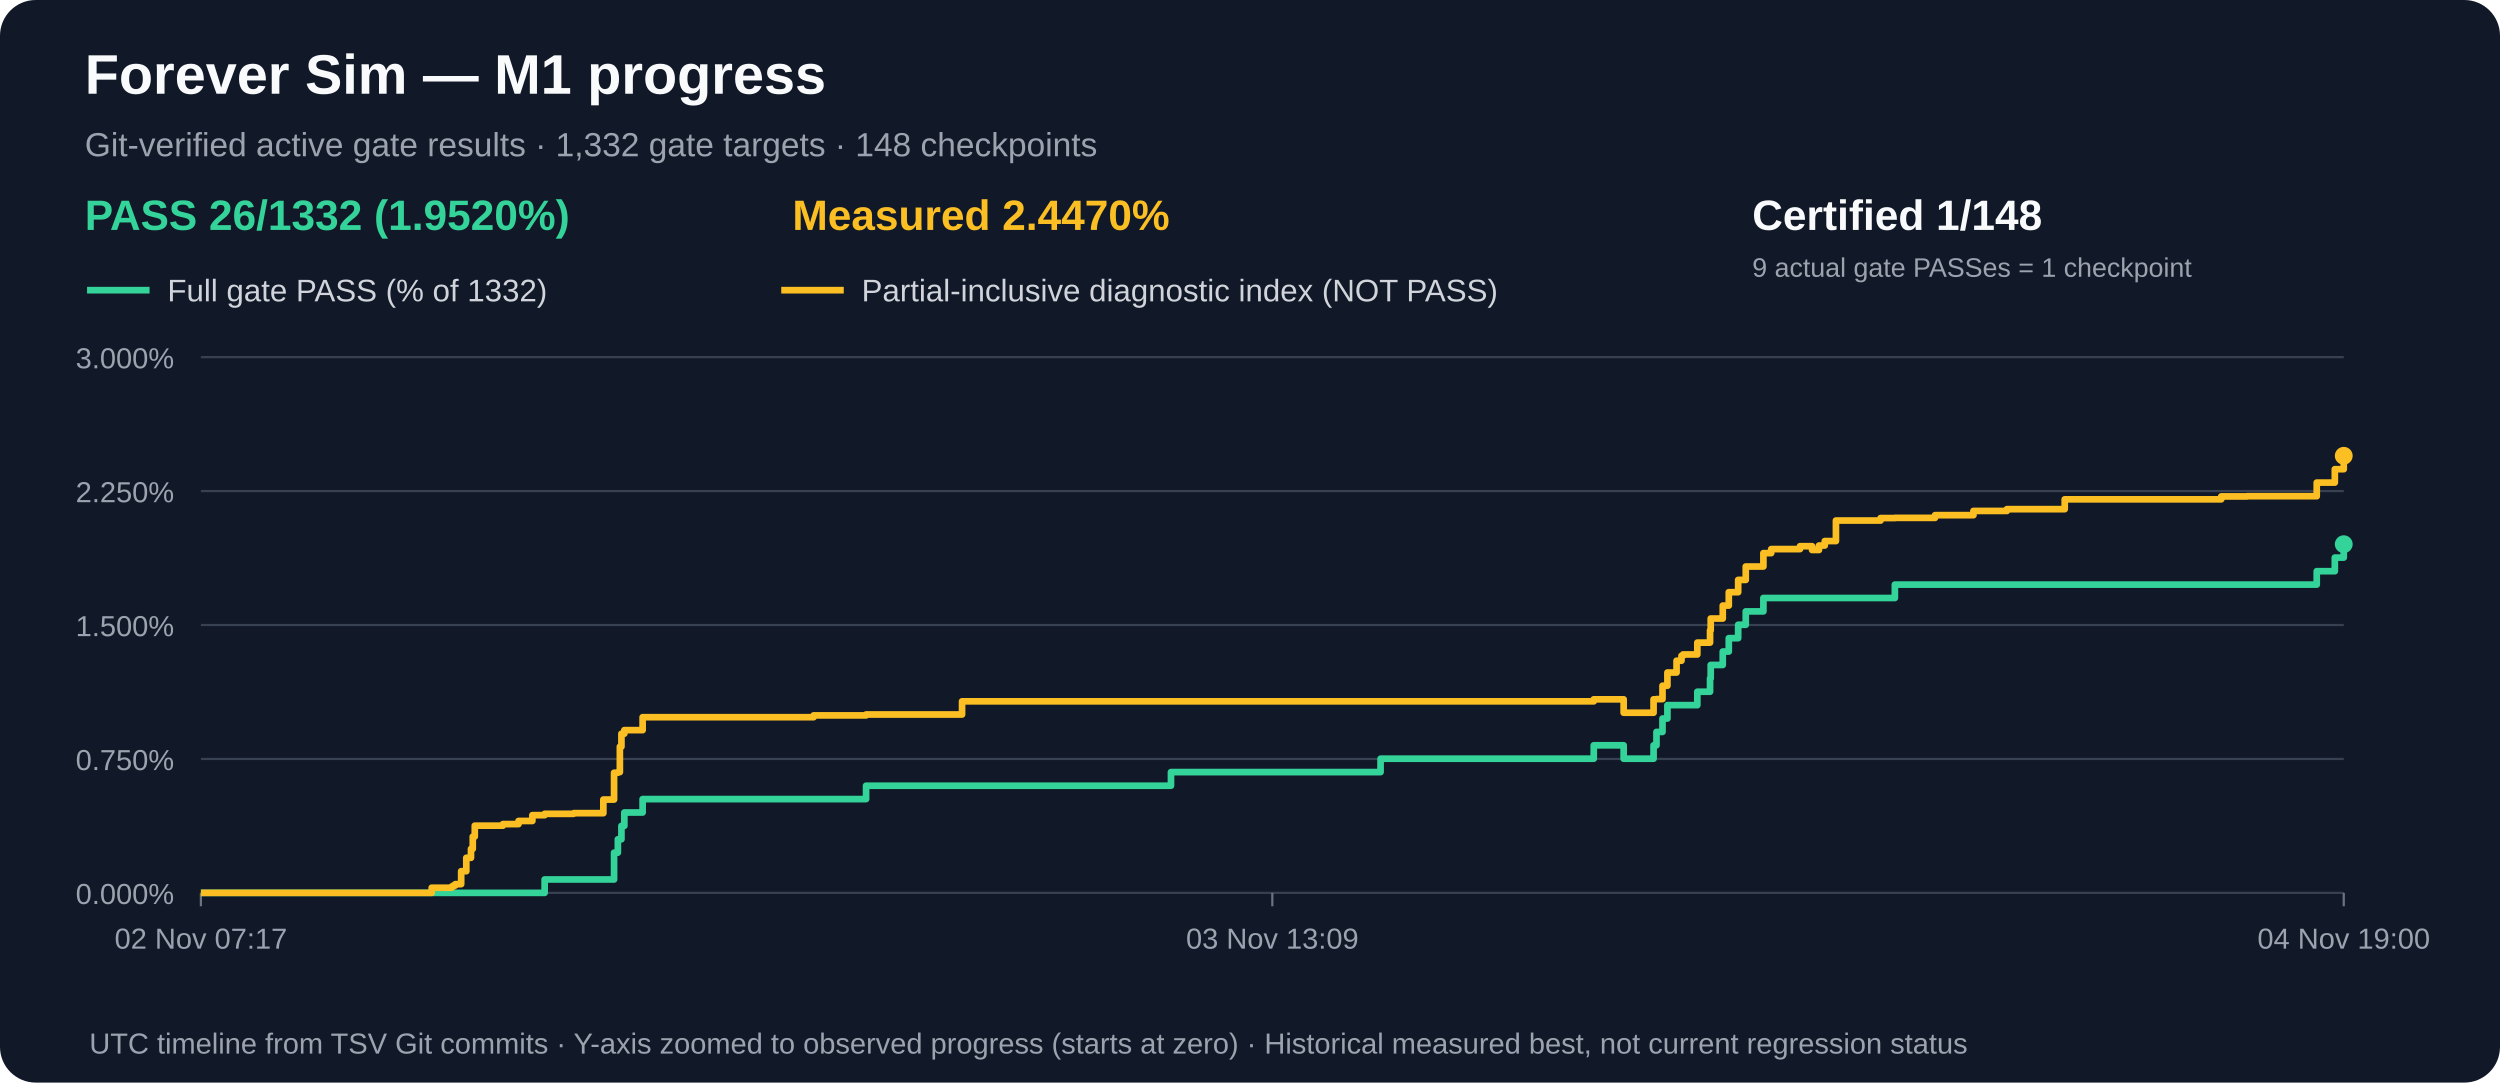
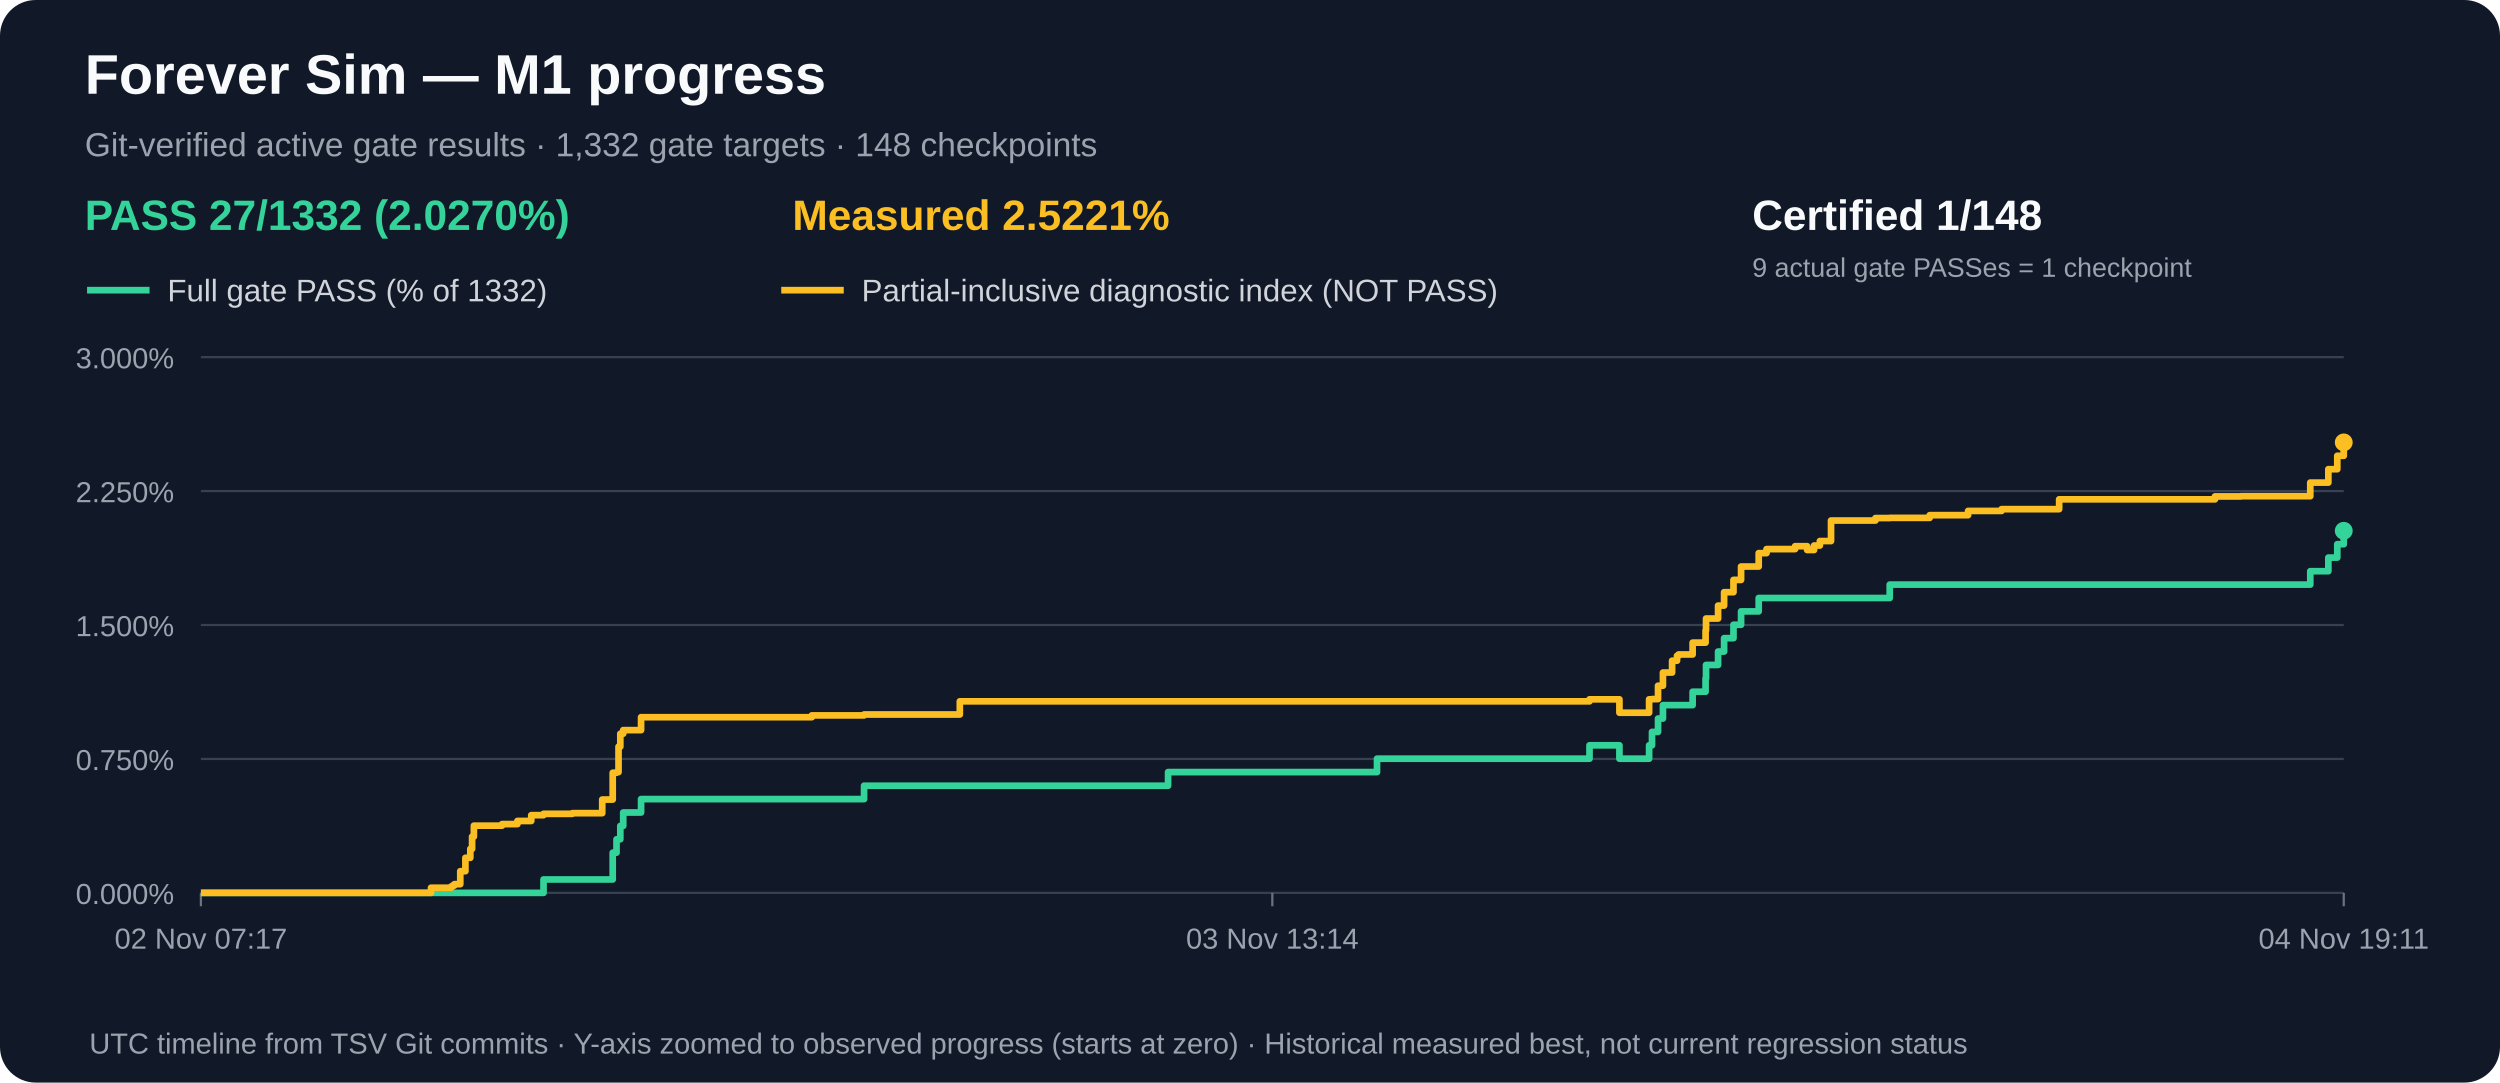
<svg xmlns="http://www.w3.org/2000/svg" width="1120" height="485" viewBox="0 0 1120 485" role="img" aria-label="M1 gate acceptance and measured partial progress over time">
  <rect width="1120" height="485" rx="16" fill="#111827" />
  <text x="38" y="42" fill="#f9fafb" font-family="Arial,sans-serif" font-size="25" font-weight="bold">Forever Sim — M1 progress</text>
  <text x="38" y="70" fill="#9ca3af" font-family="Arial,sans-serif" font-size="15">Git-verified active gate results · 1,332 gate targets · 148 checkpoints</text>
-   <text x="38" y="103" fill="#34d399" font-family="Arial,sans-serif" font-size="19" font-weight="bold">PASS 26/1332 (1.9520%)</text>
-   <text x="355" y="103" fill="#fbbf24" font-family="Arial,sans-serif" font-size="19" font-weight="bold">Measured 2.4470%</text>
+   <text x="38" y="103" fill="#34d399" font-family="Arial,sans-serif" font-size="19" font-weight="bold">PASS 27/1332 (2.0270%)</text>
+   <text x="355" y="103" fill="#fbbf24" font-family="Arial,sans-serif" font-size="19" font-weight="bold">Measured 2.5221%</text>
  <text x="785" y="103" fill="#f9fafb" font-family="Arial,sans-serif" font-size="19" font-weight="bold">Certified 1/148</text>
  <text x="785" y="124" fill="#9ca3af" font-family="Arial,sans-serif" font-size="12">9 actual gate PASSes = 1 checkpoint</text>
  <line x1="39" y1="130" x2="67" y2="130" stroke="#34d399" stroke-width="3" />
  <text x="75" y="135" fill="#d1d5db" font-family="Arial,sans-serif" font-size="14">Full gate PASS (% of 1332)</text>
  <line x1="350" y1="130" x2="378" y2="130" stroke="#fbbf24" stroke-width="3" />
  <text x="386" y="135" fill="#d1d5db" font-family="Arial,sans-serif" font-size="14">Partial-inclusive diagnostic index (NOT PASS)</text>
  <line x1="90" y1="400.0" x2="1050" y2="400.0" stroke="#374151" stroke-width="1" />
  <text x="78" y="405.0" text-anchor="end" fill="#9ca3af" font-family="Arial,sans-serif" font-size="13">0.000%</text>
  <line x1="90" y1="340.0" x2="1050" y2="340.0" stroke="#374151" stroke-width="1" />
  <text x="78" y="345.0" text-anchor="end" fill="#9ca3af" font-family="Arial,sans-serif" font-size="13">0.750%</text>
  <line x1="90" y1="280.0" x2="1050" y2="280.0" stroke="#374151" stroke-width="1" />
  <text x="78" y="285.0" text-anchor="end" fill="#9ca3af" font-family="Arial,sans-serif" font-size="13">1.500%</text>
  <line x1="90" y1="220.0" x2="1050" y2="220.0" stroke="#374151" stroke-width="1" />
  <text x="78" y="225.0" text-anchor="end" fill="#9ca3af" font-family="Arial,sans-serif" font-size="13">2.250%</text>
  <line x1="90" y1="160.0" x2="1050" y2="160.0" stroke="#374151" stroke-width="1" />
  <text x="78" y="165.0" text-anchor="end" fill="#9ca3af" font-family="Arial,sans-serif" font-size="13">3.000%</text>
  <line x1="90.0" y1="400" x2="90.0" y2="406" stroke="#6b7280" />
  <text x="90.0" y="425" text-anchor="middle" fill="#9ca3af" font-family="Arial,sans-serif" font-size="13">02 Nov 07:17</text>
  <line x1="570.0" y1="400" x2="570.0" y2="406" stroke="#6b7280" />
-   <text x="570.0" y="425" text-anchor="middle" fill="#9ca3af" font-family="Arial,sans-serif" font-size="13">03 Nov 13:09</text>
+   <text x="570.0" y="425" text-anchor="middle" fill="#9ca3af" font-family="Arial,sans-serif" font-size="13">03 Nov 13:14</text>
  <line x1="1050.0" y1="400" x2="1050.0" y2="406" stroke="#6b7280" />
-   <text x="1050.0" y="425" text-anchor="middle" fill="#9ca3af" font-family="Arial,sans-serif" font-size="13">04 Nov 19:00</text>
-   <path d="M 90.0 400.0 H 103.3 V 400.0 H 113.0 V 400.0 H 193.4 V 400.0 H 198.1 V 400.0 H 202.3 V 400.0 H 203.1 V 400.0 H 204.0 V 400.0 H 206.6 V 400.0 H 208.9 V 400.0 H 211.0 V 400.0 H 211.8 V 400.0 H 212.7 V 400.0 H 219.8 V 400.0 H 219.8 V 400.0 H 225.3 V 400.0 H 232.3 V 400.0 H 238.5 V 400.0 H 244.0 V 394.0 H 257.0 V 394.0 H 270.3 V 394.0 H 275.1 V 382.0 H 276.8 V 376.0 H 277.7 V 376.0 H 278.4 V 370.0 H 279.7 V 364.0 H 280.4 V 364.0 H 283.6 V 364.0 H 287.9 V 358.0 H 298.4 V 358.0 H 364.5 V 358.0 H 388.0 V 352.0 H 398.4 V 352.0 H 431.0 V 352.0 H 524.6 V 345.9 H 618.5 V 339.9 H 629.8 V 339.9 H 631.7 V 339.9 H 631.8 V 339.9 H 714.0 V 333.9 H 727.4 V 339.9 H 740.8 V 333.9 H 742.1 V 327.9 H 744.8 V 321.9 H 747.0 V 315.9 H 751.1 V 315.9 H 753.3 V 315.9 H 754.0 V 315.9 H 760.4 V 309.9 H 766.1 V 303.9 H 766.4 V 297.9 H 771.8 V 291.9 H 774.5 V 285.9 H 778.7 V 279.9 H 782.1 V 273.9 H 790.0 V 267.9 H 793.5 V 267.9 H 806.4 V 267.9 H 811.8 V 267.9 H 814.9 V 267.9 H 817.5 V 267.9 H 822.5 V 267.9 H 842.5 V 267.9 H 848.9 V 261.9 H 866.9 V 261.9 H 884.1 V 261.9 H 899.1 V 261.9 H 925.0 V 261.9 H 995.1 V 261.9 H 1006.8 V 261.9 H 1037.9 V 255.9 H 1046.0 V 249.8 H 1050.0 V 243.8" fill="none" stroke="#34d399" stroke-width="3" stroke-linejoin="round" />
-   <circle cx="1050.0" cy="243.8" r="4" fill="#34d399" />
-   <path d="M 90.0 400.0 H 103.3 V 400.0 H 113.0 V 400.0 H 193.4 V 397.7 H 198.1 V 397.7 H 202.3 V 397.2 H 203.1 V 396.7 H 204.0 V 396.1 H 206.6 V 390.3 H 208.9 V 384.3 H 211.0 V 380.3 H 211.8 V 374.8 H 212.7 V 369.9 H 219.8 V 369.9 H 219.8 V 369.9 H 225.3 V 369.2 H 232.3 V 367.8 H 238.5 V 365.2 H 244.0 V 364.6 H 257.0 V 364.3 H 270.3 V 358.2 H 275.1 V 346.2 H 276.8 V 345.9 H 277.7 V 334.5 H 278.4 V 328.7 H 279.7 V 327.1 H 280.4 V 327.1 H 283.6 V 327.1 H 287.9 V 321.3 H 298.4 V 321.3 H 364.5 V 320.5 H 388.0 V 320.1 H 398.4 V 320.1 H 431.0 V 314.2 H 524.6 V 314.2 H 618.5 V 314.2 H 629.8 V 314.2 H 631.7 V 314.2 H 631.8 V 314.2 H 714.0 V 313.3 H 727.4 V 319.3 H 740.8 V 313.3 H 742.1 V 313.2 H 744.8 V 307.2 H 747.0 V 301.3 H 751.1 V 296.0 H 753.3 V 293.8 H 754.0 V 293.2 H 760.4 V 287.9 H 766.1 V 282.4 H 766.4 V 277.1 H 771.8 V 271.3 H 774.5 V 265.3 H 778.7 V 259.8 H 782.1 V 253.8 H 790.0 V 247.8 H 793.5 V 246.0 H 806.4 V 244.7 H 811.8 V 246.4 H 814.9 V 244.4 H 817.5 V 242.4 H 822.5 V 233.2 H 842.5 V 232.1 H 848.9 V 232.0 H 866.9 V 230.8 H 884.1 V 228.9 H 899.1 V 228.1 H 925.0 V 223.7 H 995.1 V 222.4 H 1006.8 V 222.3 H 1037.9 V 216.2 H 1046.0 V 210.2 H 1050.0 V 204.2" fill="none" stroke="#fbbf24" stroke-width="3" stroke-linejoin="round" />
-   <circle cx="1050.0" cy="204.2" r="4" fill="#fbbf24" />
+   <text x="1050.0" y="425" text-anchor="middle" fill="#9ca3af" font-family="Arial,sans-serif" font-size="13">04 Nov 19:11</text>
+   <path d="M 90.0 400.0 H 103.2 V 400.0 H 112.9 V 400.0 H 193.1 V 400.0 H 197.8 V 400.0 H 202.0 V 400.0 H 202.8 V 400.0 H 203.6 V 400.0 H 206.2 V 400.0 H 208.5 V 400.0 H 210.7 V 400.0 H 211.5 V 400.0 H 212.3 V 400.0 H 219.4 V 400.0 H 219.4 V 400.0 H 224.9 V 400.0 H 231.8 V 400.0 H 238.0 V 400.0 H 243.5 V 394.0 H 256.4 V 394.0 H 269.8 V 394.0 H 274.5 V 382.0 H 276.2 V 376.0 H 277.1 V 376.0 H 277.9 V 370.0 H 279.2 V 364.0 H 279.8 V 364.0 H 283.0 V 364.0 H 287.2 V 358.0 H 297.8 V 358.0 H 363.7 V 358.0 H 387.1 V 352.0 H 397.5 V 352.0 H 430.0 V 352.0 H 523.3 V 345.9 H 616.9 V 339.9 H 628.1 V 339.9 H 630.0 V 339.9 H 630.1 V 339.9 H 712.1 V 333.9 H 725.5 V 339.9 H 738.8 V 333.9 H 740.1 V 327.9 H 742.8 V 321.9 H 745.0 V 315.9 H 749.1 V 315.9 H 751.3 V 315.9 H 752.0 V 315.9 H 758.3 V 309.9 H 764.1 V 303.9 H 764.3 V 297.9 H 769.7 V 291.9 H 772.4 V 285.9 H 776.6 V 279.9 H 780.0 V 273.9 H 787.9 V 267.9 H 791.4 V 267.9 H 804.2 V 267.9 H 809.6 V 267.9 H 812.7 V 267.9 H 815.3 V 267.9 H 820.3 V 267.9 H 840.2 V 267.9 H 846.6 V 261.9 H 864.5 V 261.9 H 881.7 V 261.9 H 896.7 V 261.9 H 922.5 V 261.9 H 992.3 V 261.9 H 1004.0 V 261.9 H 1035.0 V 255.9 H 1043.1 V 249.8 H 1047.1 V 243.8 H 1050.0 V 237.8" fill="none" stroke="#34d399" stroke-width="3" stroke-linejoin="round" />
+   <circle cx="1050.0" cy="237.8" r="4" fill="#34d399" />
+   <path d="M 90.0 400.0 H 103.2 V 400.0 H 112.9 V 400.0 H 193.1 V 397.7 H 197.8 V 397.7 H 202.0 V 397.2 H 202.8 V 396.7 H 203.6 V 396.1 H 206.2 V 390.3 H 208.5 V 384.3 H 210.7 V 380.3 H 211.5 V 374.8 H 212.3 V 369.9 H 219.4 V 369.9 H 219.4 V 369.9 H 224.9 V 369.2 H 231.8 V 367.8 H 238.0 V 365.2 H 243.5 V 364.6 H 256.4 V 364.3 H 269.8 V 358.2 H 274.5 V 346.2 H 276.2 V 345.9 H 277.1 V 334.5 H 277.9 V 328.7 H 279.2 V 327.1 H 279.8 V 327.1 H 283.0 V 327.1 H 287.2 V 321.3 H 297.8 V 321.3 H 363.7 V 320.5 H 387.1 V 320.1 H 397.5 V 320.1 H 430.0 V 314.2 H 523.3 V 314.2 H 616.9 V 314.2 H 628.1 V 314.2 H 630.0 V 314.2 H 630.1 V 314.2 H 712.1 V 313.3 H 725.5 V 319.3 H 738.8 V 313.3 H 740.1 V 313.2 H 742.8 V 307.2 H 745.0 V 301.3 H 749.1 V 296.0 H 751.3 V 293.8 H 752.0 V 293.2 H 758.3 V 287.9 H 764.1 V 282.4 H 764.3 V 277.1 H 769.7 V 271.3 H 772.4 V 265.3 H 776.6 V 259.8 H 780.0 V 253.8 H 787.9 V 247.8 H 791.4 V 246.0 H 804.2 V 244.7 H 809.6 V 246.4 H 812.7 V 244.4 H 815.3 V 242.4 H 820.3 V 233.2 H 840.2 V 232.1 H 846.6 V 232.0 H 864.5 V 230.8 H 881.7 V 228.9 H 896.7 V 228.1 H 922.5 V 223.7 H 992.3 V 222.4 H 1004.0 V 222.3 H 1035.0 V 216.2 H 1043.1 V 210.2 H 1047.1 V 204.2 H 1050.0 V 198.2" fill="none" stroke="#fbbf24" stroke-width="3" stroke-linejoin="round" />
+   <circle cx="1050.0" cy="198.2" r="4" fill="#fbbf24" />
  <text x="40" y="472" fill="#9ca3af" font-family="Arial,sans-serif" font-size="13">UTC timeline from TSV Git commits · Y-axis zoomed to observed progress (starts at zero) · Historical measured best, not current regression status</text>
</svg>
